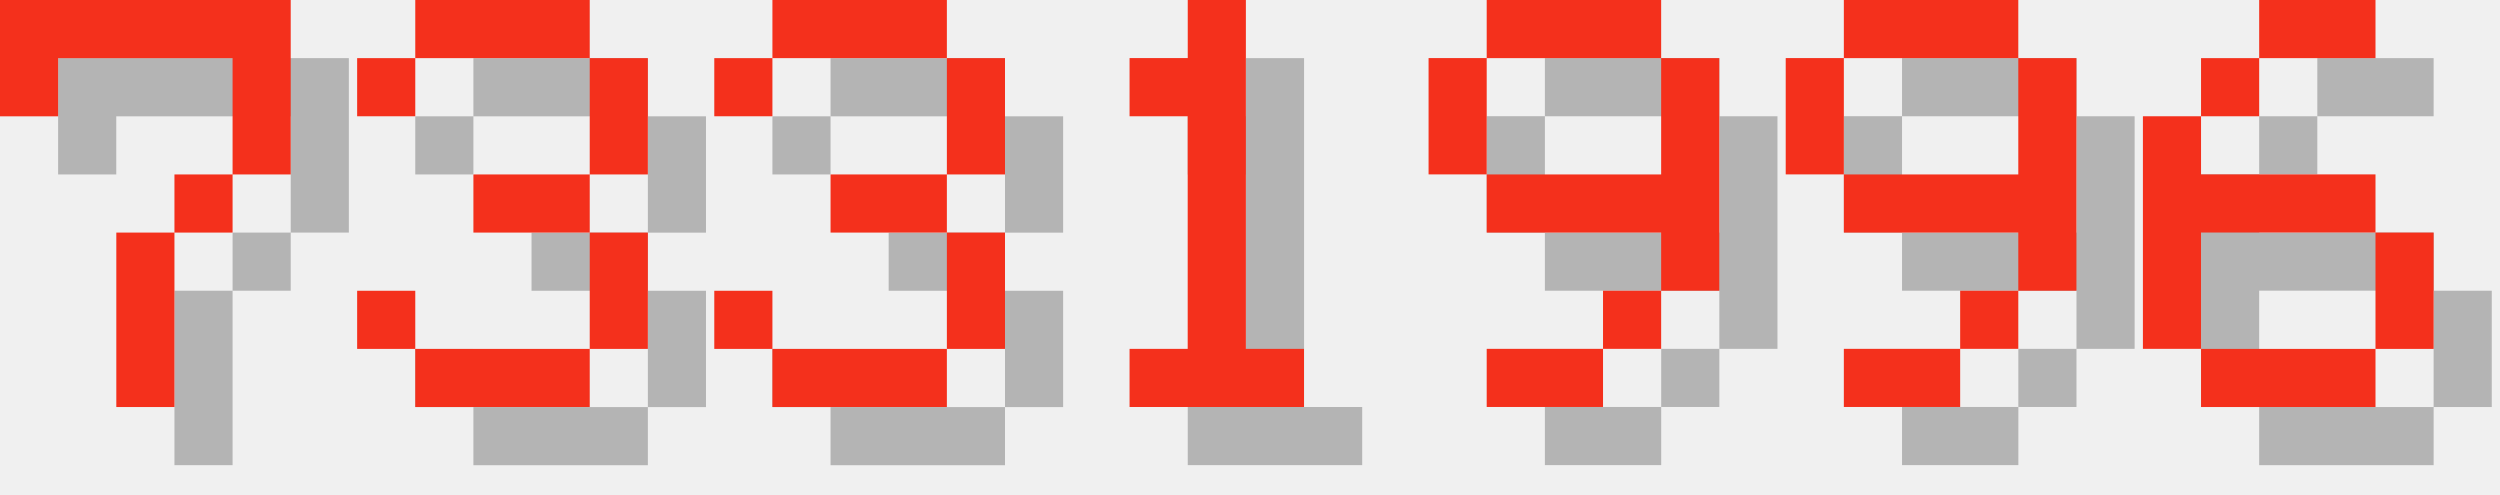
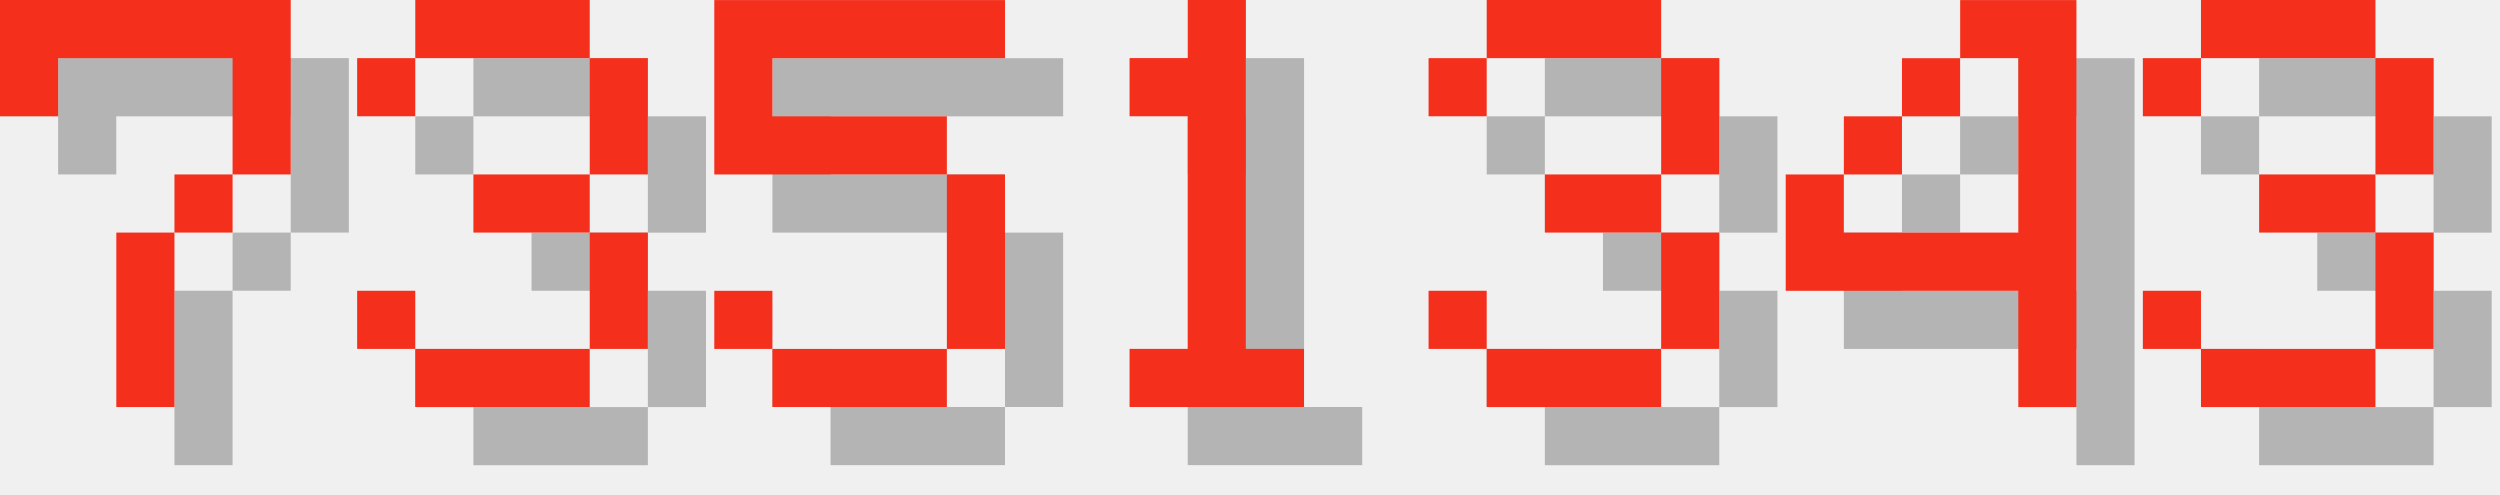
<svg xmlns="http://www.w3.org/2000/svg" version="1.1" width="182.0" height="36">
  <style>
        .text-foreground {
            fill: #F4301C;
        }
        .text-shadow {
            fill: #000000;
            fill-opacity: 0.25;
        }
    </style>
  <g class="digit" id="digit_7" transform="translate(0.0, 0), scale(4)">
    <path id="digit_7_shadow" class="text-shadow" d="m1.058 1.058 2e-6 2.117h1.058v-1.058h3.175v1.058l2e-7 1.058h-1.058v1.058h-1.058l4e-7 3.175 1.058 1e-7v-3.175h1.058v-1.058h1.058l5e-7 -1.058v-2.117z" fill-opacity=".5" style="paint-order:stroke fill markers" />
    <path id="digit_7_fg" class="text-foreground" d="m0 0 2e-6 2.117h1.058v-1.058h3.175v1.058l2e-7 1.058h-1.058v1.058h-1.058l4e-7 3.175 1.058 1e-7v-3.175h1.058v-1.058h1.058l5e-7 -1.058v-2.117z" fill="#fff" style="paint-order:stroke fill markers" />
  </g>
  <g class="digit" id="digit_3" transform="translate(26.0, 0), scale(4)">
    <path id="digit_3_shadow" class="text-shadow" d="m1.058 2.117v1.058h1.058v-1.058h3.175v2.117h-2.117v1.058h2.117v2.117h-3.175v-1.058h-1.058v1.058h1.058v1.058h3.175v-1.058h1.058v-2.117h-1.058v-1.058h1.058v-2.117h-1.058v-1.058h-3.175v1.058h-1.058z" fill-opacity=".5" style="paint-order:stroke fill markers" />
    <path id="digit_3_fg" class="text-foreground" d="m0 1.058v1.058h1.058v-1.058h3.175v2.117h-2.117v1.058h2.117v2.117h-3.175v-1.058h-1.058v1.058h1.058v1.058h3.175v-1.058h1.058v-2.117h-1.058v-1.058h1.058v-2.117h-1.058v-1.058h-3.175v1.058h-1.058z" fill="#fff" style="paint-order:stroke fill markers" />
  </g>
-   <g class="digit" id="digit_3" transform="translate(52.0, 0), scale(4)">
-     <path id="digit_3_shadow" class="text-shadow" d="m1.058 2.117v1.058h1.058v-1.058h3.175v2.117h-2.117v1.058h2.117v2.117h-3.175v-1.058h-1.058v1.058h1.058v1.058h3.175v-1.058h1.058v-2.117h-1.058v-1.058h1.058v-2.117h-1.058v-1.058h-3.175v1.058h-1.058z" fill-opacity=".5" style="paint-order:stroke fill markers" />
-     <path id="digit_3_fg" class="text-foreground" d="m0 1.058v1.058h1.058v-1.058h3.175v2.117h-2.117v1.058h2.117v2.117h-3.175v-1.058h-1.058v1.058h1.058v1.058h3.175v-1.058h1.058v-2.117h-1.058v-1.058h1.058v-2.117h-1.058v-1.058h-3.175v1.058h-1.058z" fill="#fff" style="paint-order:stroke fill markers" />
+   <g class="digit" id="digit_5" transform="translate(52.0, 0), scale(4)">
+     <path id="digit_5_shadow" class="text-shadow" d="m1.058 1.058v3.175h4.233v3.175h-3.175v-1.058h-1.058v1.058h1.058v1.058h3.175v-1.058h1.058v-3.175h-1.058v-1.058h-3.175v-1.058h4.233v-1.058h-5.292z" fill-opacity=".5" style="paint-order:stroke fill markers" />
+     <path id="digit_5_fg" class="text-foreground" d="m0 0v3.175h4.233v3.175h-3.175v-1.058h-1.058v1.058h1.058v1.058h3.175v-1.058h1.058v-3.175h-1.058v-1.058h-3.175v-1.058h4.233v-1.058h-5.292z" fill="#fff" style="paint-order:stroke fill markers" />
  </g>
  <g class="digit" id="digit_1" transform="translate(78.0, 0), scale(4)">
    <path id="digit_1_shadow" class="text-shadow" d="m2.117 2.117v1.058h1.058v4.233h-1.058v1.058h3.175v-1.058h-1.058v-6.35h-1.058v1.058h-1.058z" fill-opacity=".5" style="paint-order:stroke fill markers" />
    <path id="digit_1_fg" class="text-foreground" d="m1.058 1.058v1.058h1.058v4.233h-1.058v1.058h3.175v-1.058h-1.058v-6.35h-1.058v1.058h-1.058z" fill="#fff" style="paint-order:stroke fill markers" />
  </g>
-   <g class="digit" id="digit_9" transform="translate(104.0, 0), scale(4)">
-     <path id="digit_9_shadow" class="text-shadow" d="m2.117 1.058v1.058h3.175v-1.058h-3.175zm3.175 1.058v2.117h-3.175v1.058h3.175v1.058h1.058v-4.233h-1.058zm0 4.233h-1.058v1.058h1.058v-1.058zm-1.058 1.058h-2.117v1.058h2.117v-1.058zm-2.117-3.175v-2.117h-1.058v2.117h1.058z" fill-opacity=".5" style="paint-order:stroke fill markers" />
-     <path id="digit_9_fg" class="text-foreground" d="m1.058 0v1.058h3.175v-1.058h-3.175zm3.175 1.058v2.117h-3.175v1.058h3.175v1.058h1.058v-4.233h-1.058zm0 4.233h-1.058v1.058h1.058v-1.058zm-1.058 1.058h-2.117v1.058h2.117v-1.058zm-2.117-3.175v-2.117h-1.058v2.117h1.058z" fill="#fff" style="paint-order:stroke fill markers" />
+   <g class="digit" id="digit_3" transform="translate(104.0, 0), scale(4)">
+     <path id="digit_3_shadow" class="text-shadow" d="m1.058 2.117v1.058h1.058v-1.058h3.175v2.117h-2.117v1.058h2.117v2.117h-3.175v-1.058h-1.058v1.058h1.058v1.058h3.175v-1.058h1.058v-2.117h-1.058v-1.058h1.058v-2.117h-1.058v-1.058h-3.175v1.058h-1.058z" fill-opacity=".5" style="paint-order:stroke fill markers" />
+     <path id="digit_3_fg" class="text-foreground" d="m0 1.058v1.058h1.058v-1.058h3.175v2.117h-2.117v1.058h2.117v2.117h-3.175v-1.058h-1.058v1.058h1.058v1.058h3.175v-1.058h1.058v-2.117h-1.058v-1.058h1.058v-2.117h-1.058v-1.058h-3.175v1.058h-1.058z" fill="#fff" style="paint-order:stroke fill markers" />
  </g>
-   <g class="digit" id="digit_9" transform="translate(130.0, 0), scale(4)">
-     <path id="digit_9_shadow" class="text-shadow" d="m2.117 1.058v1.058h3.175v-1.058h-3.175zm3.175 1.058v2.117h-3.175v1.058h3.175v1.058h1.058v-4.233h-1.058zm0 4.233h-1.058v1.058h1.058v-1.058zm-1.058 1.058h-2.117v1.058h2.117v-1.058zm-2.117-3.175v-2.117h-1.058v2.117h1.058z" fill-opacity=".5" style="paint-order:stroke fill markers" />
-     <path id="digit_9_fg" class="text-foreground" d="m1.058 0v1.058h3.175v-1.058h-3.175zm3.175 1.058v2.117h-3.175v1.058h3.175v1.058h1.058v-4.233h-1.058zm0 4.233h-1.058v1.058h1.058v-1.058zm-1.058 1.058h-2.117v1.058h2.117v-1.058zm-2.117-3.175v-2.117h-1.058v2.117h1.058z" fill="#fff" style="paint-order:stroke fill markers" />
+   <g class="digit" id="digit_4" transform="translate(130.0, 0), scale(4)">
+     <path id="digit_4_shadow" class="text-shadow" d="m4.233 1.058v1.058h1.058v3.175h-3.175v-1.058h-1.058v2.117h4.233v2.117h1.058v-7.408h-2.117zm-2.117 3.175h1.058v-1.058h-1.058v1.058zm1.058-1.058h1.058v-1.058h-1.058v1.058z" fill-opacity=".5" style="paint-order:stroke fill markers" />
+     <path id="digit_4_fg" class="text-foreground" d="m3.175 0v1.058h1.058v3.175h-3.175v-1.058h-1.058v2.117h4.233v2.117h1.058v-7.408h-2.117zm-2.117 3.175h1.058v-1.058h-1.058v1.058zm1.058-1.058h1.058v-1.058h-1.058v1.058z" fill="#fff" style="paint-order:stroke fill markers" />
  </g>
-   <g class="digit" id="digit_6" transform="translate(156.0, 0), scale(4)">
-     <path id="digit_6_shadow" class="text-shadow" d="m3.175 1.058v1.058h2.117v-1.058h-2.117zm0 1.058h-1.058v1.058h1.058v-1.058zm-1.058 1.058h-1.058v4.233h1.058v-2.117h3.175v-1.058h-3.175v-1.058zm3.175 2.117v2.117h1.058v-2.117h-1.058zm0 2.117h-3.175v1.058h3.175v-1.058z" fill-opacity=".5" style="paint-order:stroke fill markers" />
-     <path id="digit_6_fg" class="text-foreground" d="m2.117 0v1.058h2.117v-1.058h-2.117zm0 1.058h-1.058v1.058h1.058v-1.058zm-1.058 1.058h-1.058v4.233h1.058v-2.117h3.175v-1.058h-3.175v-1.058zm3.175 2.117v2.117h1.058v-2.117h-1.058zm0 2.117h-3.175v1.058h3.175v-1.058z" fill="#fff" style="paint-order:stroke fill markers" />
+   <g class="digit" id="digit_3" transform="translate(156.0, 0), scale(4)">
+     <path id="digit_3_shadow" class="text-shadow" d="m1.058 2.117v1.058h1.058v-1.058h3.175v2.117h-2.117v1.058h2.117v2.117h-3.175v-1.058h-1.058v1.058h1.058v1.058h3.175v-1.058h1.058v-2.117h-1.058v-1.058h1.058v-2.117h-1.058v-1.058h-3.175v1.058h-1.058z" fill-opacity=".5" style="paint-order:stroke fill markers" />
+     <path id="digit_3_fg" class="text-foreground" d="m0 1.058v1.058h1.058v-1.058h3.175v2.117h-2.117v1.058h2.117v2.117h-3.175v-1.058h-1.058v1.058h1.058v1.058h3.175v-1.058h1.058v-2.117h-1.058v-1.058h1.058v-2.117h-1.058v-1.058h-3.175v1.058h-1.058z" fill="#fff" style="paint-order:stroke fill markers" />
  </g>
</svg>
